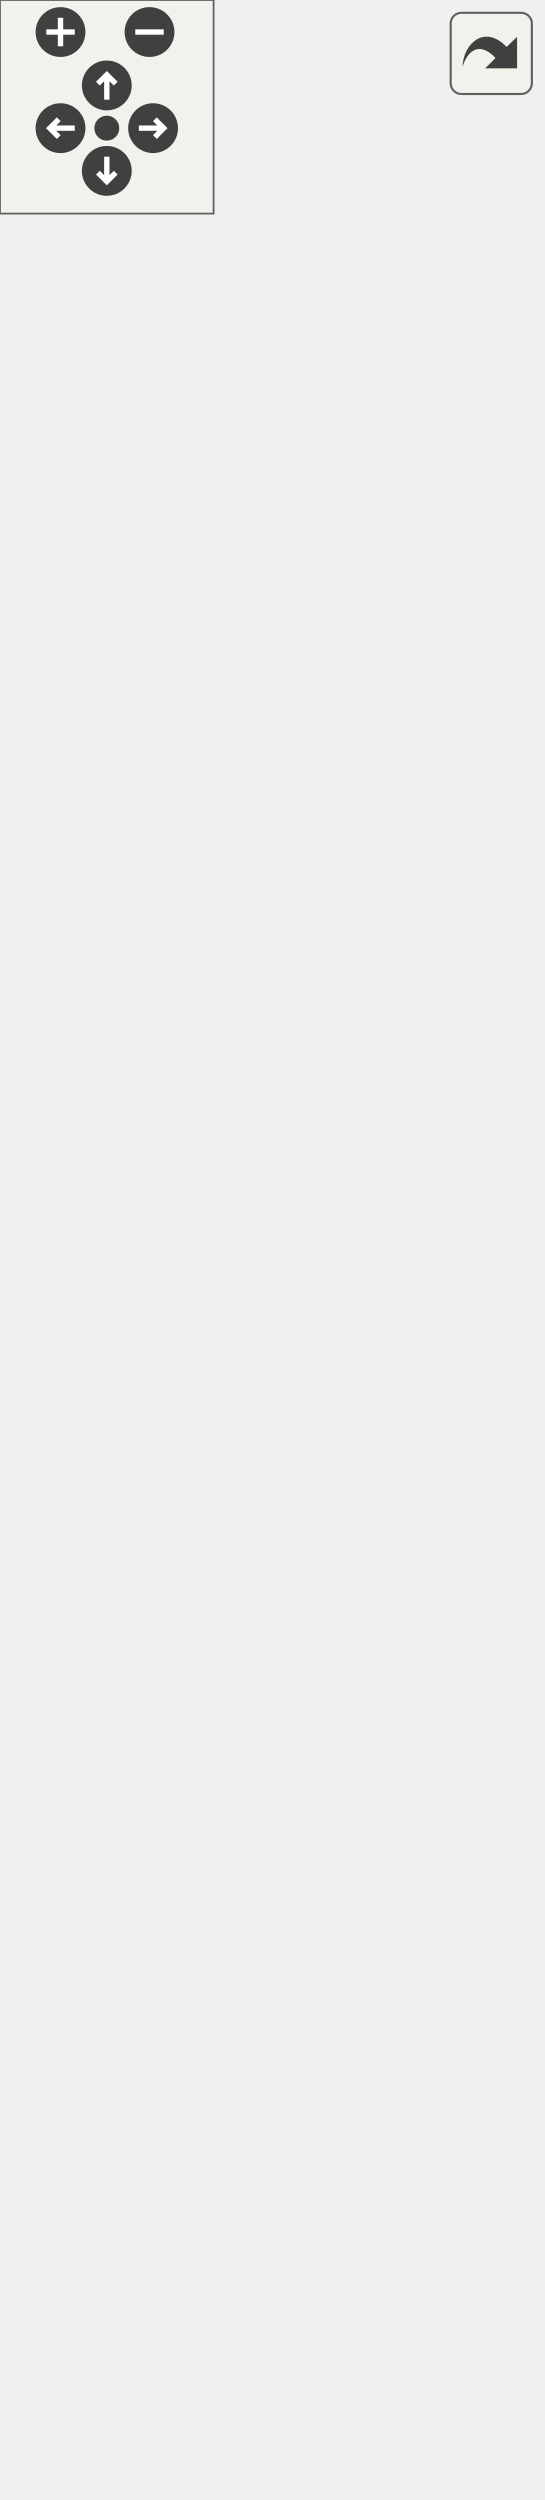
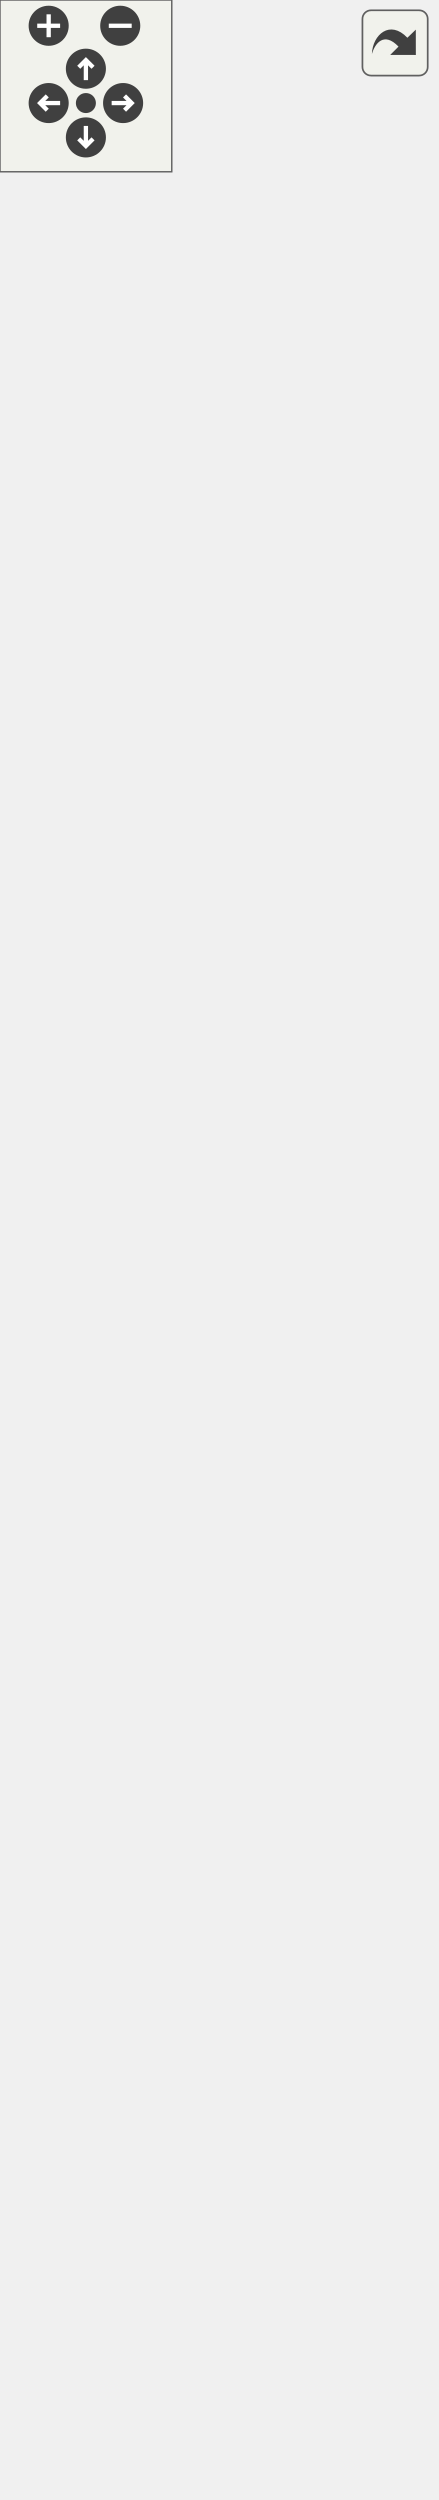
<svg xmlns="http://www.w3.org/2000/svg" xmlns:xlink="http://www.w3.org/1999/xlink" id="main" version="1.1" xml:space="preserve">
  <style type="text/css">
.edge:hover path { stroke: red; }
.edge:hover polygon { stroke: red; fill: red; }
</style>
  <defs>
    <circle id="rim" cx="0" cy="0" r="7" />
    <circle id="rim2" cx="0" cy="0" r="3.5" />
    <g id="zoomPlus">
      <use xlink:href="#rim" fill="#404040">
        <set attributeName="fill" to="#808080" begin="zoomplus.mouseover" end="zoomplus.mouseout" />
      </use>
      <path d="M-4,0h8M0,-4v8" fill="none" stroke="white" stroke-width="1.5" pointer-events="none" />
    </g>
    <g id="zoomMin">
      <use xlink:href="#rim" fill="#404040">
        <set attributeName="fill" to="#808080" begin="zoomminus.mouseover" end="zoomminus.mouseout" />
      </use>
      <path d="M-4,0h8" fill="none" stroke="white" stroke-width="1.5" pointer-events="none" />
    </g>
    <g id="dirArrow">
      <path fill="none" stroke="white" stroke-width="1.5" d="M0,-3.0v7 M-2.5,-0.5L0,-3.0L2.5,-0.5" />
    </g>
    <g id="resetDef">
      <use xlink:href="#rim2" fill="#404040">
        <set attributeName="fill" to="#808080" begin="reset.mouseover" end="reset.mouseout" />
      </use>
    </g>
  </defs>
  <svg id="graph" class="graph">
    <g id="viewport">
      <g id="node1" class="node">
        <g id="a_node1">
          <a xlink:title="A script for handling the Tower Fire Rate Ability for Winston Churchill.">
-             <polygon fill="#bfbfbf" stroke="black" points="0,-0.5 0,-233.5 152,-233.5 152,-0.5 0,-0.5" />
-             <text text-anchor="start" x="8" y="-221.5" font-family="Helvetica,sans-Serif" font-size="10.00">game::IncreaseTowerFireRate</text>
-             <text text-anchor="middle" x="76" y="-210.5" font-family="Helvetica,sans-Serif" font-size="10.00">AbilityBehaviour</text>
-             <polyline fill="none" stroke="black" points="0,-203.5 152,-203.5 " />
-             <text text-anchor="middle" x="76" y="-191.5" font-family="Helvetica,sans-Serif" font-size="10.00"> </text>
-             <polyline fill="none" stroke="black" points="0,-184.5 152,-184.5 " />
-             <text text-anchor="start" x="8" y="-172.5" font-family="Helvetica,sans-Serif" font-size="10.00">+ IncreaseTowerFireRateAbility</text>
-             <text text-anchor="start" x="8" y="-161.5" font-family="Helvetica,sans-Serif" font-size="10.00">Behaviour()</text>
-             <text text-anchor="start" x="8" y="-150.5" font-family="Helvetica,sans-Serif" font-size="10.00">+ void OnStart() override</text>
-             <text text-anchor="start" x="8" y="-139.5" font-family="Helvetica,sans-Serif" font-size="10.00">+ void OnUpdate() override</text>
-             <text text-anchor="start" x="8" y="-128.5" font-family="Helvetica,sans-Serif" font-size="10.00">+ void OnTriggerEnter2D</text>
-             <text text-anchor="start" x="8" y="-117.5" font-family="Helvetica,sans-Serif" font-size="10.00">(const spic::Collider</text>
-             <text text-anchor="start" x="8" y="-106.5" font-family="Helvetica,sans-Serif" font-size="10.00"> &amp;collider) override</text>
-             <text text-anchor="start" x="8" y="-95.5" font-family="Helvetica,sans-Serif" font-size="10.00">+ void OnTriggerExit2D</text>
-             <text text-anchor="start" x="8" y="-84.5" font-family="Helvetica,sans-Serif" font-size="10.00">(const spic::Collider</text>
-             <text text-anchor="start" x="8" y="-73.5" font-family="Helvetica,sans-Serif" font-size="10.00"> &amp;collider) override</text>
-             <text text-anchor="start" x="8" y="-62.5" font-family="Helvetica,sans-Serif" font-size="10.00">+ void OnTriggerStay2D</text>
-             <text text-anchor="start" x="8" y="-51.5" font-family="Helvetica,sans-Serif" font-size="10.00">(const spic::Collider</text>
-             <text text-anchor="start" x="8" y="-40.5" font-family="Helvetica,sans-Serif" font-size="10.00"> &amp;collider) override</text>
-             <text text-anchor="start" x="8" y="-29.5" font-family="Helvetica,sans-Serif" font-size="10.00">+ std::shared_ptr&lt; game</text>
-             <text text-anchor="start" x="8" y="-18.5" font-family="Helvetica,sans-Serif" font-size="10.00">::CoolDownBehaviour &gt;</text>
-             <text text-anchor="start" x="8" y="-7.5" font-family="Helvetica,sans-Serif" font-size="10.00"> &amp; GetCoolDownBehaviour()</text>
+             <polygon fill="#bfbfbf" stroke="black" points="0,-0.5 0,-90.5 152,-90.5 152,-0.5 0,-0.5" />
+             <text text-anchor="start" x="8" y="-78.5" font-family="Helvetica,sans-Serif" font-size="10.00">game::IncreaseTowerFireRate</text>
+             <text text-anchor="middle" x="76" y="-67.5" font-family="Helvetica,sans-Serif" font-size="10.00">AbilityBehaviour</text>
+             <polyline fill="none" stroke="black" points="0,-60.5 152,-60.5 " />
+             <text text-anchor="middle" x="76" y="-48.5" font-family="Helvetica,sans-Serif" font-size="10.00"> </text>
+             <polyline fill="none" stroke="black" points="0,-41.5 152,-41.5 " />
+             <text text-anchor="start" x="8" y="-29.5" font-family="Helvetica,sans-Serif" font-size="10.00">+ IncreaseTowerFireRateAbility</text>
+             <text text-anchor="start" x="8" y="-18.5" font-family="Helvetica,sans-Serif" font-size="10.00">Behaviour()</text>
+             <text text-anchor="start" x="8" y="-7.5" font-family="Helvetica,sans-Serif" font-size="10.00">+ void OnUpdate() override</text>
          </a>
        </g>
      </g>
      <g id="node2" class="node">
        <g id="a_node2">
-           <a xlink:href="classspic_1_1BehaviourScript.html" target="_top" xlink:title="Base class for script running in the game.">
-             <polygon fill="none" stroke="black" points="4,-270.5 4,-437.5 148,-437.5 148,-270.5 4,-270.5" />
-             <text text-anchor="middle" x="76" y="-425.5" font-family="Helvetica,sans-Serif" font-size="10.00">spic::BehaviourScript</text>
-             <polyline fill="none" stroke="black" points="4,-418.5 148,-418.5 " />
-             <text text-anchor="middle" x="76" y="-406.5" font-family="Helvetica,sans-Serif" font-size="10.00"> </text>
-             <polyline fill="none" stroke="black" points="4,-399.5 148,-399.5 " />
-             <text text-anchor="start" x="12" y="-387.5" font-family="Helvetica,sans-Serif" font-size="10.00">+ BehaviourScript()</text>
-             <text text-anchor="start" x="12" y="-376.5" font-family="Helvetica,sans-Serif" font-size="10.00">+ virtual void OnStart()</text>
-             <text text-anchor="start" x="12" y="-365.5" font-family="Helvetica,sans-Serif" font-size="10.00">+ virtual void OnUpdate()</text>
-             <text text-anchor="start" x="12" y="-354.5" font-family="Helvetica,sans-Serif" font-size="10.00">+ virtual void OnTriggerEnter2</text>
-             <text text-anchor="start" x="12" y="-343.5" font-family="Helvetica,sans-Serif" font-size="10.00">D(const Collider &amp;collider)</text>
-             <text text-anchor="start" x="12" y="-332.5" font-family="Helvetica,sans-Serif" font-size="10.00">+ virtual void OnTriggerExit2</text>
-             <text text-anchor="start" x="12" y="-321.5" font-family="Helvetica,sans-Serif" font-size="10.00">D(const Collider &amp;collider)</text>
-             <text text-anchor="start" x="12" y="-310.5" font-family="Helvetica,sans-Serif" font-size="10.00">+ virtual void OnTriggerStay2</text>
-             <text text-anchor="start" x="12" y="-299.5" font-family="Helvetica,sans-Serif" font-size="10.00">D(const Collider &amp;collider)</text>
-             <text text-anchor="start" x="12" y="-288.5" font-family="Helvetica,sans-Serif" font-size="10.00">+ void Started(bool started)</text>
-             <text text-anchor="start" x="12" y="-277.5" font-family="Helvetica,sans-Serif" font-size="10.00">+ bool Started() const</text>
+           <a xlink:href="classgame_1_1AbilityBehaviour.html" target="_top" xlink:title="An abstract class for hero abilities.">
+             <polygon fill="none" stroke="black" points="7.5,-127.5 7.5,-404.5 144.5,-404.5 144.5,-127.5 7.5,-127.5" />
+             <text text-anchor="middle" x="76" y="-392.5" font-family="Helvetica,sans-Serif" font-size="10.00">game::AbilityBehaviour</text>
+             <polyline fill="none" stroke="black" points="7.5,-385.5 144.5,-385.5 " />
+             <text text-anchor="start" x="15.5" y="-373.5" font-family="Helvetica,sans-Serif" font-size="10.00"># std::shared_ptr&lt; game</text>
+             <text text-anchor="start" x="15.5" y="-362.5" font-family="Helvetica,sans-Serif" font-size="10.00">::CoolDownBehaviour &gt;</text>
+             <text text-anchor="start" x="15.5" y="-351.5" font-family="Helvetica,sans-Serif" font-size="10.00"> _coolDownBehaviour</text>
+             <text text-anchor="start" x="15.5" y="-340.5" font-family="Helvetica,sans-Serif" font-size="10.00"># std::shared_ptr&lt; game</text>
+             <text text-anchor="start" x="15.5" y="-329.5" font-family="Helvetica,sans-Serif" font-size="10.00">::HealthBehaviour &gt; </text>
+             <text text-anchor="start" x="15.5" y="-318.5" font-family="Helvetica,sans-Serif" font-size="10.00">_healthBehaviour</text>
+             <polyline fill="none" stroke="black" points="7.5,-311.5 144.5,-311.5 " />
+             <text text-anchor="start" x="15.5" y="-299.5" font-family="Helvetica,sans-Serif" font-size="10.00">+ AbilityBehaviour(double</text>
+             <text text-anchor="start" x="15.5" y="-288.5" font-family="Helvetica,sans-Serif" font-size="10.00"> coolDown)</text>
+             <text text-anchor="start" x="15.5" y="-277.5" font-family="Helvetica,sans-Serif" font-size="10.00">+ void OnStart() override</text>
+             <text text-anchor="start" x="15.5" y="-266.5" font-family="Helvetica,sans-Serif" font-size="10.00">+ void OnUpdate() override</text>
+             <text text-anchor="start" x="15.5" y="-255.5" font-family="Helvetica,sans-Serif" font-size="10.00">+ void OnTriggerEnter2D</text>
+             <text text-anchor="start" x="15.5" y="-244.5" font-family="Helvetica,sans-Serif" font-size="10.00">(const spic::Collider</text>
+             <text text-anchor="start" x="15.5" y="-233.5" font-family="Helvetica,sans-Serif" font-size="10.00"> &amp;collider) override</text>
+             <text text-anchor="start" x="15.5" y="-222.5" font-family="Helvetica,sans-Serif" font-size="10.00">+ void OnTriggerExit2D</text>
+             <text text-anchor="start" x="15.5" y="-211.5" font-family="Helvetica,sans-Serif" font-size="10.00">(const spic::Collider</text>
+             <text text-anchor="start" x="15.5" y="-200.5" font-family="Helvetica,sans-Serif" font-size="10.00"> &amp;collider) override</text>
+             <text text-anchor="start" x="15.5" y="-189.5" font-family="Helvetica,sans-Serif" font-size="10.00">+ void OnTriggerStay2D</text>
+             <text text-anchor="start" x="15.5" y="-178.5" font-family="Helvetica,sans-Serif" font-size="10.00">(const spic::Collider</text>
+             <text text-anchor="start" x="15.5" y="-167.5" font-family="Helvetica,sans-Serif" font-size="10.00"> &amp;collider) override</text>
+             <text text-anchor="start" x="15.5" y="-156.5" font-family="Helvetica,sans-Serif" font-size="10.00">+ std::shared_ptr&lt; game</text>
+             <text text-anchor="start" x="15.5" y="-145.5" font-family="Helvetica,sans-Serif" font-size="10.00">::CoolDownBehaviour &gt;</text>
+             <text text-anchor="start" x="15.5" y="-134.5" font-family="Helvetica,sans-Serif" font-size="10.00"> &amp; GetCoolDownBehaviour()</text>
          </a>
        </g>
      </g>
      <g id="edge1" class="edge">
-         <path fill="none" stroke="midnightblue" d="M76,-260.32C76,-251.59 76,-242.66 76,-233.74" />
-         <polygon fill="none" stroke="midnightblue" points="72.5,-260.48 76,-270.48 79.5,-260.48 72.5,-260.48" />
+         <path fill="none" stroke="midnightblue" d="M76,-117.06C76,-107.81 76,-98.99 76,-90.91" />
+         <polygon fill="none" stroke="midnightblue" points="72.5,-117.24 76,-127.24 79.5,-117.24 72.5,-117.24" />
      </g>
      <g id="node3" class="node">
        <g id="a_node3">
-           <a xlink:href="classspic_1_1Component.html" target="_top" xlink:title="Base class for all components. @spicapi.">
-             <polygon fill="none" stroke="black" points="3,-474.5 3,-641.5 149,-641.5 149,-474.5 3,-474.5" />
-             <text text-anchor="middle" x="76" y="-629.5" font-family="Helvetica,sans-Serif" font-size="10.00">spic::Component</text>
-             <polyline fill="none" stroke="black" points="3,-622.5 149,-622.5 " />
-             <text text-anchor="middle" x="76" y="-610.5" font-family="Helvetica,sans-Serif" font-size="10.00"> </text>
-             <polyline fill="none" stroke="black" points="3,-603.5 149,-603.5 " />
-             <text text-anchor="start" x="11" y="-591.5" font-family="Helvetica,sans-Serif" font-size="10.00">+ Component()</text>
-             <text text-anchor="start" x="11" y="-580.5" font-family="Helvetica,sans-Serif" font-size="10.00">+ virtual ~Component</text>
-             <text text-anchor="start" x="11" y="-569.5" font-family="Helvetica,sans-Serif" font-size="10.00">()=default</text>
-             <text text-anchor="start" x="11" y="-558.5" font-family="Helvetica,sans-Serif" font-size="10.00">+ bool Active() const</text>
-             <text text-anchor="start" x="11" y="-547.5" font-family="Helvetica,sans-Serif" font-size="10.00">+ void Active(bool flag)</text>
-             <text text-anchor="start" x="11" y="-536.5" font-family="Helvetica,sans-Serif" font-size="10.00">+ std::weak_ptr&lt; spic</text>
-             <text text-anchor="start" x="11" y="-525.5" font-family="Helvetica,sans-Serif" font-size="10.00">::GameObject &gt; GameObject</text>
-             <text text-anchor="start" x="11" y="-514.5" font-family="Helvetica,sans-Serif" font-size="10.00">() const</text>
-             <text text-anchor="start" x="11" y="-503.5" font-family="Helvetica,sans-Serif" font-size="10.00">+ void GameObject(std</text>
-             <text text-anchor="start" x="11" y="-492.5" font-family="Helvetica,sans-Serif" font-size="10.00">::weak_ptr&lt; spic::GameObject</text>
-             <text text-anchor="start" x="11" y="-481.5" font-family="Helvetica,sans-Serif" font-size="10.00"> &gt; gameObject)</text>
+           <a xlink:href="classspic_1_1BehaviourScript.html" target="_top" xlink:title="Base class for script running in the game.">
+             <polygon fill="none" stroke="black" points="4,-441.5 4,-608.5 148,-608.5 148,-441.5 4,-441.5" />
+             <text text-anchor="middle" x="76" y="-596.5" font-family="Helvetica,sans-Serif" font-size="10.00">spic::BehaviourScript</text>
+             <polyline fill="none" stroke="black" points="4,-589.5 148,-589.5 " />
+             <text text-anchor="middle" x="76" y="-577.5" font-family="Helvetica,sans-Serif" font-size="10.00"> </text>
+             <polyline fill="none" stroke="black" points="4,-570.5 148,-570.5 " />
+             <text text-anchor="start" x="12" y="-558.5" font-family="Helvetica,sans-Serif" font-size="10.00">+ BehaviourScript()</text>
+             <text text-anchor="start" x="12" y="-547.5" font-family="Helvetica,sans-Serif" font-size="10.00">+ virtual void OnStart()</text>
+             <text text-anchor="start" x="12" y="-536.5" font-family="Helvetica,sans-Serif" font-size="10.00">+ virtual void OnUpdate()</text>
+             <text text-anchor="start" x="12" y="-525.5" font-family="Helvetica,sans-Serif" font-size="10.00">+ virtual void OnTriggerEnter2</text>
+             <text text-anchor="start" x="12" y="-514.5" font-family="Helvetica,sans-Serif" font-size="10.00">D(const Collider &amp;collider)</text>
+             <text text-anchor="start" x="12" y="-503.5" font-family="Helvetica,sans-Serif" font-size="10.00">+ virtual void OnTriggerExit2</text>
+             <text text-anchor="start" x="12" y="-492.5" font-family="Helvetica,sans-Serif" font-size="10.00">D(const Collider &amp;collider)</text>
+             <text text-anchor="start" x="12" y="-481.5" font-family="Helvetica,sans-Serif" font-size="10.00">+ virtual void OnTriggerStay2</text>
+             <text text-anchor="start" x="12" y="-470.5" font-family="Helvetica,sans-Serif" font-size="10.00">D(const Collider &amp;collider)</text>
+             <text text-anchor="start" x="12" y="-459.5" font-family="Helvetica,sans-Serif" font-size="10.00">+ void Started(bool started)</text>
+             <text text-anchor="start" x="12" y="-448.5" font-family="Helvetica,sans-Serif" font-size="10.00">+ bool Started() const</text>
          </a>
        </g>
      </g>
      <g id="edge2" class="edge">
-         <path fill="none" stroke="midnightblue" d="M76,-463.98C76,-455.18 76,-446.31 76,-437.62" />
-         <polygon fill="none" stroke="midnightblue" points="72.5,-464.26 76,-474.26 79.5,-464.26 72.5,-464.26" />
+         <path fill="none" stroke="midnightblue" d="M76,-431.24C76,-422.59 76,-413.71 76,-404.76" />
+         <polygon fill="none" stroke="midnightblue" points="72.5,-431.27 76,-441.27 79.5,-431.27 72.5,-431.27" />
+       </g>
+       <g id="node4" class="node">
+         <g id="a_node4">
+           <a xlink:href="classspic_1_1Component.html" target="_top" xlink:title="Base class for all components. @spicapi.">
+             <polygon fill="none" stroke="black" points="3,-645.5 3,-812.5 149,-812.5 149,-645.5 3,-645.5" />
+             <text text-anchor="middle" x="76" y="-800.5" font-family="Helvetica,sans-Serif" font-size="10.00">spic::Component</text>
+             <polyline fill="none" stroke="black" points="3,-793.5 149,-793.5 " />
+             <text text-anchor="middle" x="76" y="-781.5" font-family="Helvetica,sans-Serif" font-size="10.00"> </text>
+             <polyline fill="none" stroke="black" points="3,-774.5 149,-774.5 " />
+             <text text-anchor="start" x="11" y="-762.5" font-family="Helvetica,sans-Serif" font-size="10.00">+ Component()</text>
+             <text text-anchor="start" x="11" y="-751.5" font-family="Helvetica,sans-Serif" font-size="10.00">+ virtual ~Component</text>
+             <text text-anchor="start" x="11" y="-740.5" font-family="Helvetica,sans-Serif" font-size="10.00">()=default</text>
+             <text text-anchor="start" x="11" y="-729.5" font-family="Helvetica,sans-Serif" font-size="10.00">+ bool Active() const</text>
+             <text text-anchor="start" x="11" y="-718.5" font-family="Helvetica,sans-Serif" font-size="10.00">+ void Active(bool flag)</text>
+             <text text-anchor="start" x="11" y="-707.5" font-family="Helvetica,sans-Serif" font-size="10.00">+ std::weak_ptr&lt; spic</text>
+             <text text-anchor="start" x="11" y="-696.5" font-family="Helvetica,sans-Serif" font-size="10.00">::GameObject &gt; GameObject</text>
+             <text text-anchor="start" x="11" y="-685.5" font-family="Helvetica,sans-Serif" font-size="10.00">() const</text>
+             <text text-anchor="start" x="11" y="-674.5" font-family="Helvetica,sans-Serif" font-size="10.00">+ void GameObject(std</text>
+             <text text-anchor="start" x="11" y="-663.5" font-family="Helvetica,sans-Serif" font-size="10.00">::weak_ptr&lt; spic::GameObject</text>
+             <text text-anchor="start" x="11" y="-652.5" font-family="Helvetica,sans-Serif" font-size="10.00"> &gt; gameObject)</text>
+           </a>
+         </g>
+       </g>
+       <g id="edge3" class="edge">
+         <path fill="none" stroke="midnightblue" d="M76,-634.98C76,-626.18 76,-617.31 76,-608.62" />
+         <polygon fill="none" stroke="midnightblue" points="72.5,-635.26 76,-645.26 79.5,-635.26 72.5,-635.26" />
      </g>
    </g>
  </svg>
  <g id="navigator" transform="translate(0 0)" fill="#404254">
    <rect fill="#f2f5e9" fill-opacity="0.5" stroke="#606060" stroke-width=".5" x="0" y="0" width="60" height="60" />
    <use id="zoomplus" xlink:href="#zoomPlus" x="17" y="9" />
    <use id="zoomminus" xlink:href="#zoomMin" x="42" y="9" />
    <use id="reset" xlink:href="#resetDef" x="30" y="36" />
    <g id="arrowUp" xlink:href="#dirArrow" transform="translate(30 24)">
      <use xlink:href="#rim" fill="#404040">
        <set attributeName="fill" to="#808080" begin="arrowUp.mouseover" end="arrowUp.mouseout" />
      </use>
      <path fill="none" stroke="white" stroke-width="1.5" d="M0,-3.0v7 M-2.5,-0.5L0,-3.0L2.5,-0.5" />
    </g>
    <g id="arrowRight" xlink:href="#dirArrow" transform="rotate(90) translate(36 -43)">
      <use xlink:href="#rim" fill="#404040">
        <set attributeName="fill" to="#808080" begin="arrowRight.mouseover" end="arrowRight.mouseout" />
      </use>
      <path fill="none" stroke="white" stroke-width="1.5" d="M0,-3.0v7 M-2.5,-0.5L0,-3.0L2.5,-0.5" />
    </g>
    <g id="arrowDown" xlink:href="#dirArrow" transform="rotate(180) translate(-30 -48)">
      <use xlink:href="#rim" fill="#404040">
        <set attributeName="fill" to="#808080" begin="arrowDown.mouseover" end="arrowDown.mouseout" />
      </use>
      <path fill="none" stroke="white" stroke-width="1.5" d="M0,-3.0v7 M-2.5,-0.5L0,-3.0L2.5,-0.5" />
    </g>
    <g id="arrowLeft" xlink:href="#dirArrow" transform="rotate(270) translate(-36 17)">
      <use xlink:href="#rim" fill="#404040">
        <set attributeName="fill" to="#808080" begin="arrowLeft.mouseover" end="arrowLeft.mouseout" />
      </use>
      <path fill="none" stroke="white" stroke-width="1.5" d="M0,-3.0v7 M-2.5,-0.5L0,-3.0L2.5,-0.5" />
    </g>
  </g>
  <svg viewBox="0 0 15 15" width="100%" height="30px" preserveAspectRatio="xMaxYMin meet">
    <g id="arrow_out" transform="scale(0.3 0.3)">
      <a xlink:href="classgame_1_1IncreaseTowerFireRateAbilityBehaviour__coll__graph_org.svg" target="_base">
        <rect id="button" ry="5" rx="5" y="6" x="6" height="38" width="38" fill="#f2f5e9" fill-opacity="0.5" stroke="#606060" stroke-width="1.0" />
        <path id="arrow" d="M 11.5,31.437 C 11.94,20.098 22.043,11.323 32.159,21.979 L 37.069,17.246 C 37.069,17.246 37.088,32 37.088,32 L 22.16,31.978 C 22.16,31.978 26.998,27.14 26.998,27.14 C 18.529,18.264 13.292,25.23 11.5,31.437 z" style="fill:#404040;" />
      </a>
    </g>
  </svg>
</svg>
